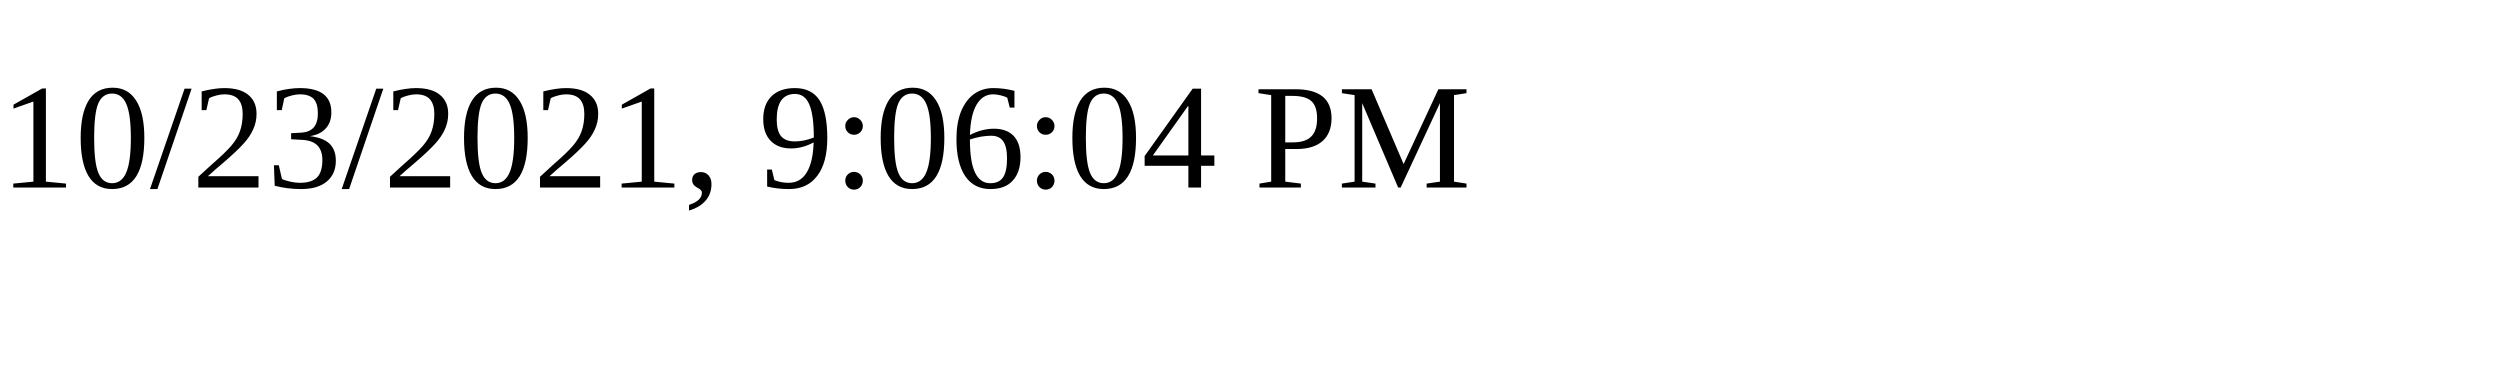
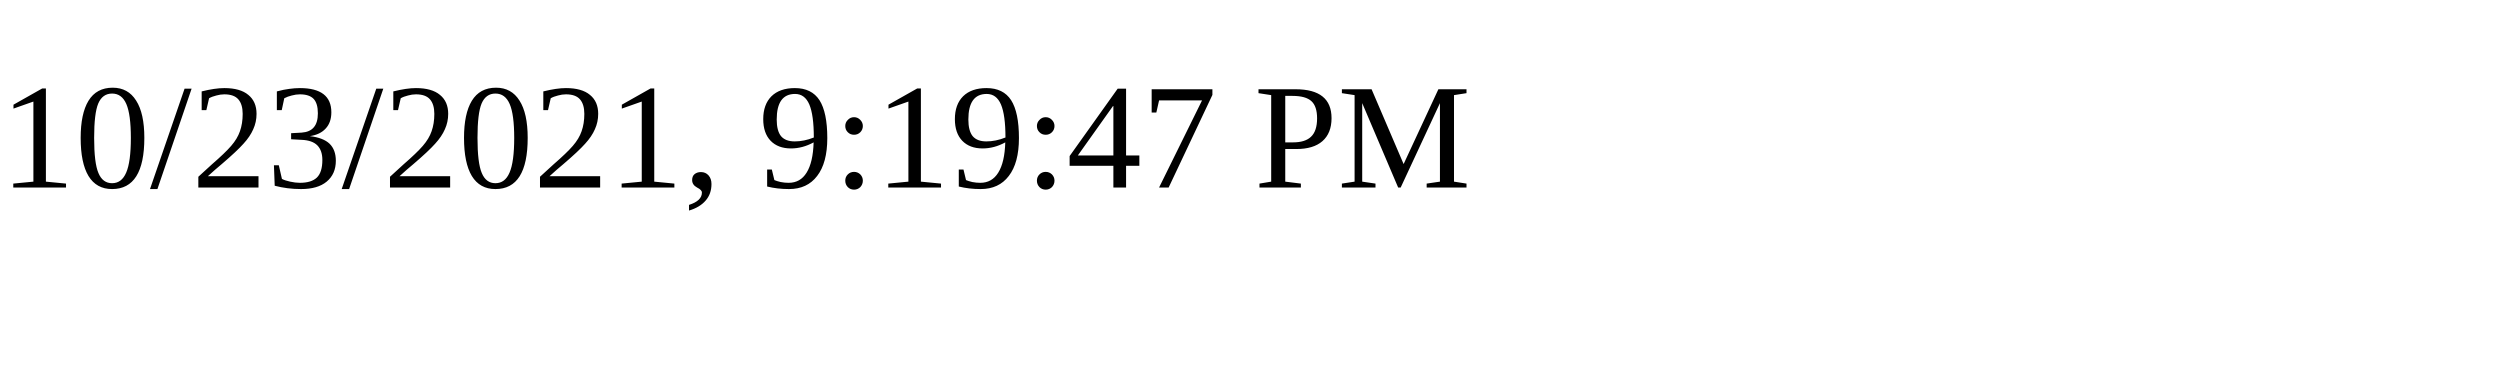
<svg xmlns="http://www.w3.org/2000/svg" height="30" width="200">
-   <text x="0" y="15">10/23/2021, 9:06:04 PM</text>
+   <text x="0" y="15">10/23/2021, 9:19:47 PM</text>
</svg>
